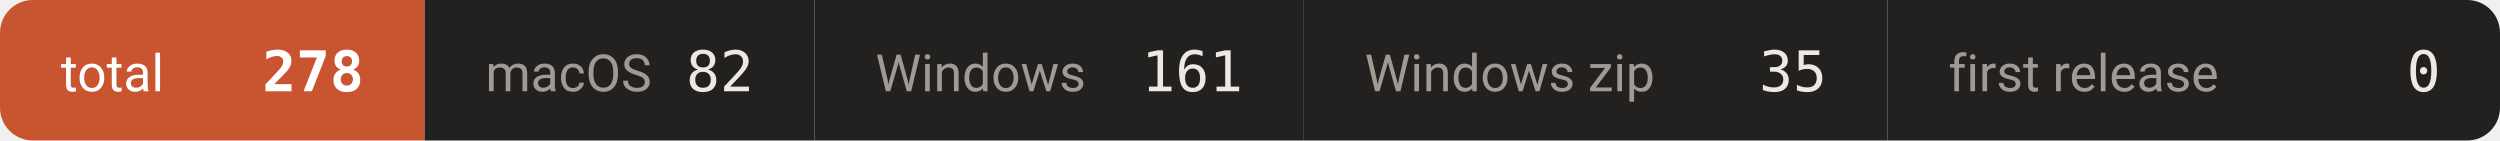
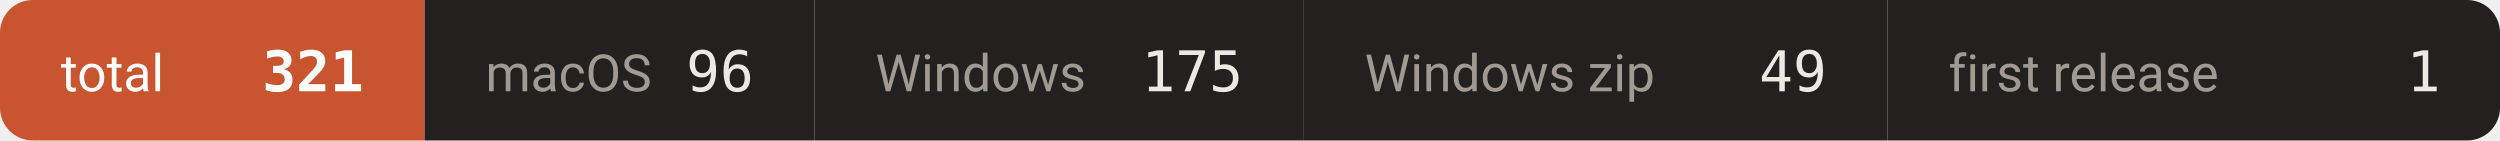
- <svg xmlns="http://www.w3.org/2000/svg" width="534" height="30" viewBox="0 0 534 30" role="img" aria-label="downloads 278">
+ <svg xmlns="http://www.w3.org/2000/svg" width="534" height="30" viewBox="0 0 534 30" role="img" aria-label="downloads 321">
  <defs>
    <clipPath id="c">
      <rect width="534" height="30" rx="7" />
    </clipPath>
  </defs>
  <g clip-path="url(#c)">
    <rect x="0.0" y="0" width="90.7" height="30" fill="#c8552f" />
    <text x="13.0" y="19.5" font-size="11" fill="#ffffff" font-family="-apple-system,BlinkMacSystemFont,'Segoe UI',Roboto,'Helvetica Neue',Arial,'Noto Sans Thai',sans-serif">total</text>
-     <text x="77.7" y="19.5" font-size="12" font-weight="600" fill="#ffffff" text-anchor="end" font-family="ui-monospace,SFMono-Regular,'SF Mono',Menlo,Consolas,monospace">278</text>
+     <text x="77.7" y="19.5" font-size="12" font-weight="600" fill="#ffffff" text-anchor="end" font-family="ui-monospace,SFMono-Regular,'SF Mono',Menlo,Consolas,monospace">321</text>
    <rect x="90.7" y="0" width="83.3" height="30" fill="#232120" />
    <text x="103.7" y="19.5" font-size="11" fill="#a09a93" font-family="-apple-system,BlinkMacSystemFont,'Segoe UI',Roboto,'Helvetica Neue',Arial,'Noto Sans Thai',sans-serif">macOS</text>
-     <text x="161.0" y="19.5" font-size="12" font-weight="500" fill="#ece9e5" text-anchor="end" font-family="ui-monospace,SFMono-Regular,'SF Mono',Menlo,Consolas,monospace">82</text>
+     <text x="161.0" y="19.5" font-size="12" font-weight="500" fill="#ece9e5" text-anchor="end" font-family="ui-monospace,SFMono-Regular,'SF Mono',Menlo,Consolas,monospace">96</text>
    <rect x="174.0" y="0" width="104.5" height="30" fill="#232120" />
    <text x="187.0" y="19.5" font-size="11" fill="#a09a93" font-family="-apple-system,BlinkMacSystemFont,'Segoe UI',Roboto,'Helvetica Neue',Arial,'Noto Sans Thai',sans-serif">Windows</text>
-     <text x="265.5" y="19.5" font-size="12" font-weight="500" fill="#ece9e5" text-anchor="end" font-family="ui-monospace,SFMono-Regular,'SF Mono',Menlo,Consolas,monospace">161</text>
+     <text x="265.5" y="19.5" font-size="12" font-weight="500" fill="#ece9e5" text-anchor="end" font-family="ui-monospace,SFMono-Regular,'SF Mono',Menlo,Consolas,monospace">175</text>
    <rect x="278.5" y="0" width="124.7" height="30" fill="#232120" />
    <text x="291.5" y="19.5" font-size="11" fill="#a09a93" font-family="-apple-system,BlinkMacSystemFont,'Segoe UI',Roboto,'Helvetica Neue',Arial,'Noto Sans Thai',sans-serif">Windows zip</text>
-     <text x="390.2" y="19.5" font-size="12" font-weight="500" fill="#ece9e5" text-anchor="end" font-family="ui-monospace,SFMono-Regular,'SF Mono',Menlo,Consolas,monospace">35</text>
+     <text x="390.2" y="19.5" font-size="12" font-weight="500" fill="#ece9e5" text-anchor="end" font-family="ui-monospace,SFMono-Regular,'SF Mono',Menlo,Consolas,monospace">49</text>
    <rect x="403.2" y="0" width="131.1" height="30" fill="#232120" />
    <text x="416.2" y="19.5" font-size="11" fill="#a09a93" font-family="-apple-system,BlinkMacSystemFont,'Segoe UI',Roboto,'Helvetica Neue',Arial,'Noto Sans Thai',sans-serif">first release</text>
-     <text x="521.3" y="19.5" font-size="12" font-weight="500" fill="#ece9e5" text-anchor="end" font-family="ui-monospace,SFMono-Regular,'SF Mono',Menlo,Consolas,monospace">0</text>
+     <text x="521.3" y="19.5" font-size="12" font-weight="500" fill="#ece9e5" text-anchor="end" font-family="ui-monospace,SFMono-Regular,'SF Mono',Menlo,Consolas,monospace">1</text>
  </g>
</svg>
